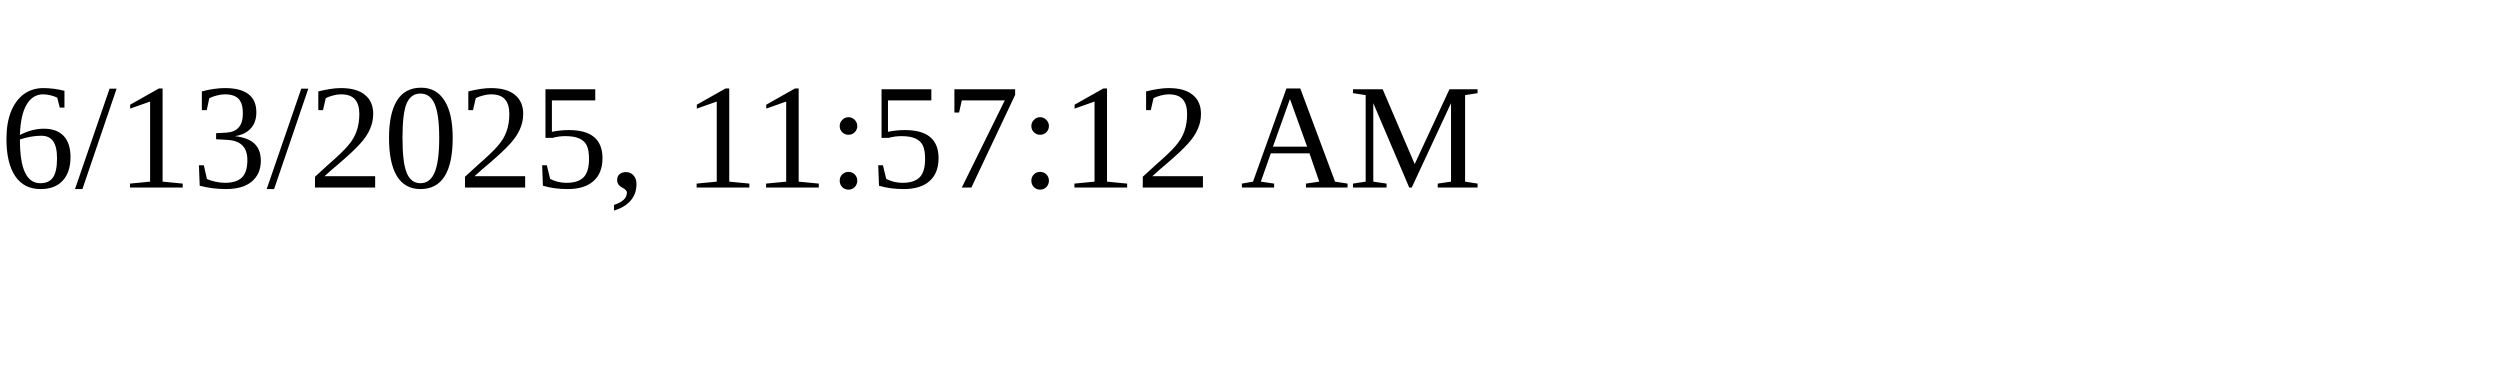
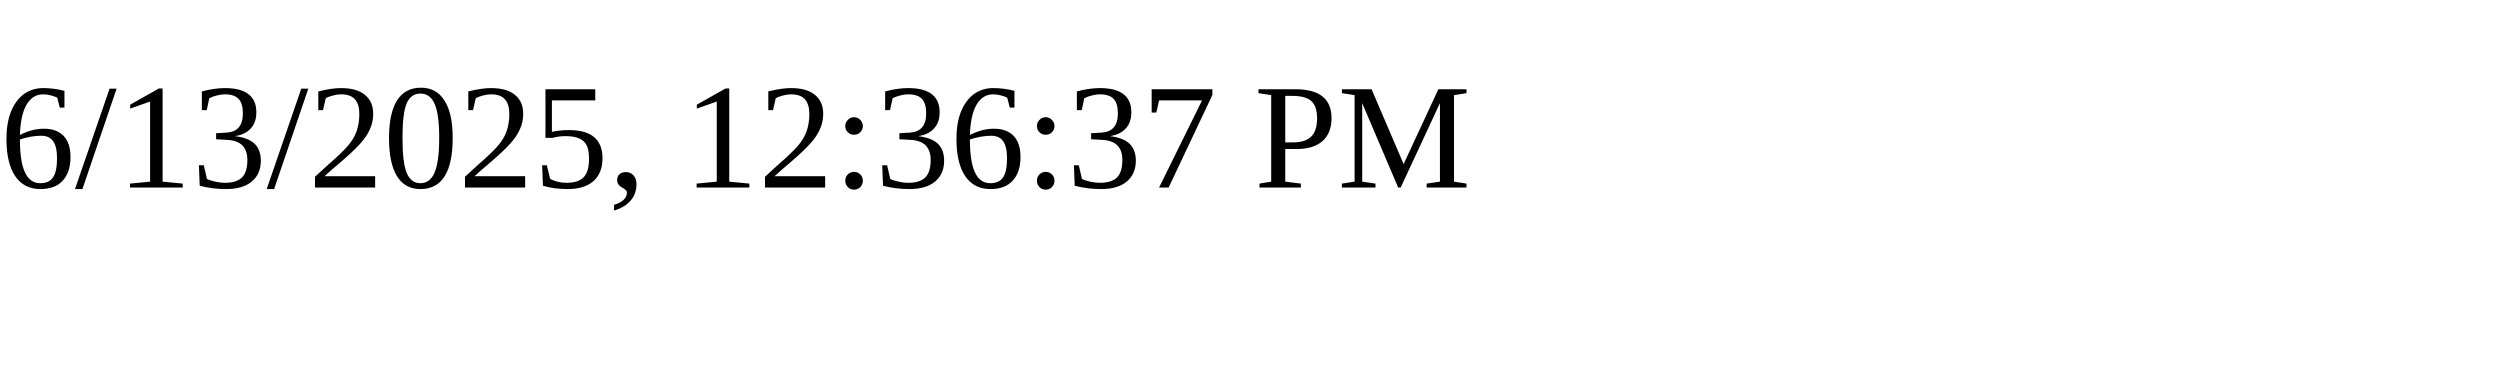
<svg xmlns="http://www.w3.org/2000/svg" height="30" width="200">
-   <text x="0" y="15">6/13/2025, 11:57:12 AM</text>
+   <text x="0" y="15">6/13/2025, 12:36:37 PM</text>
</svg>
